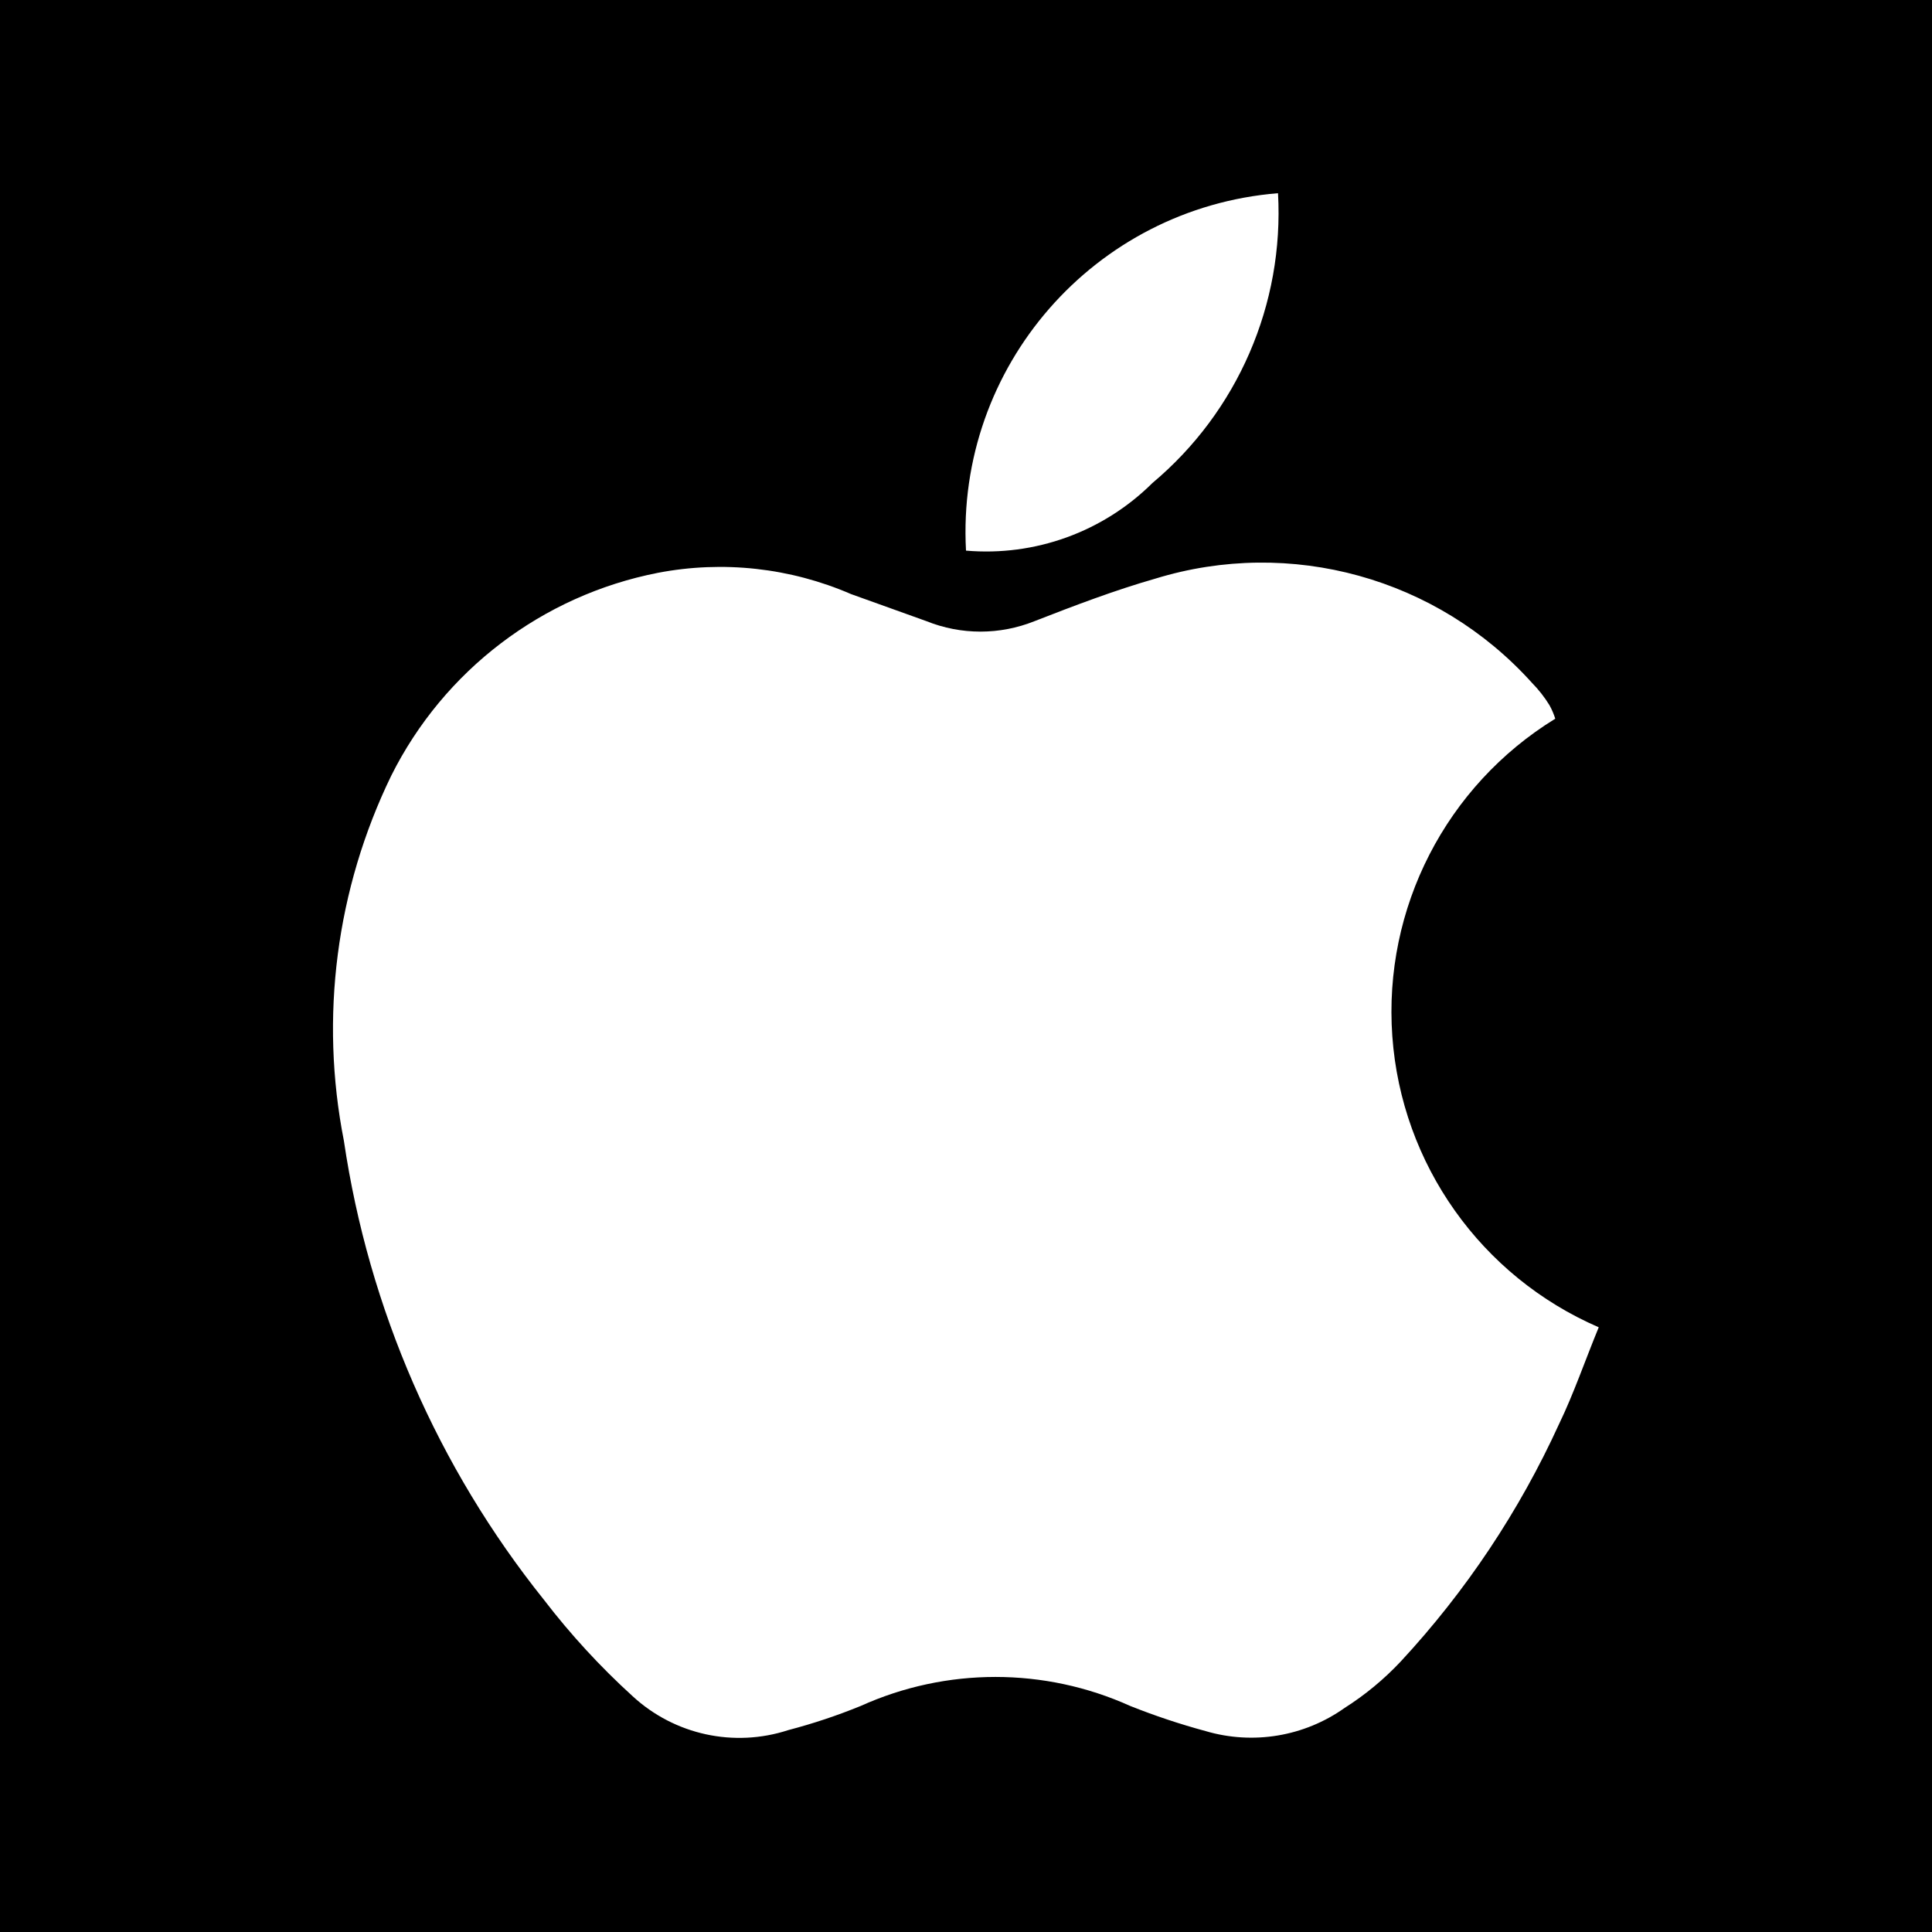
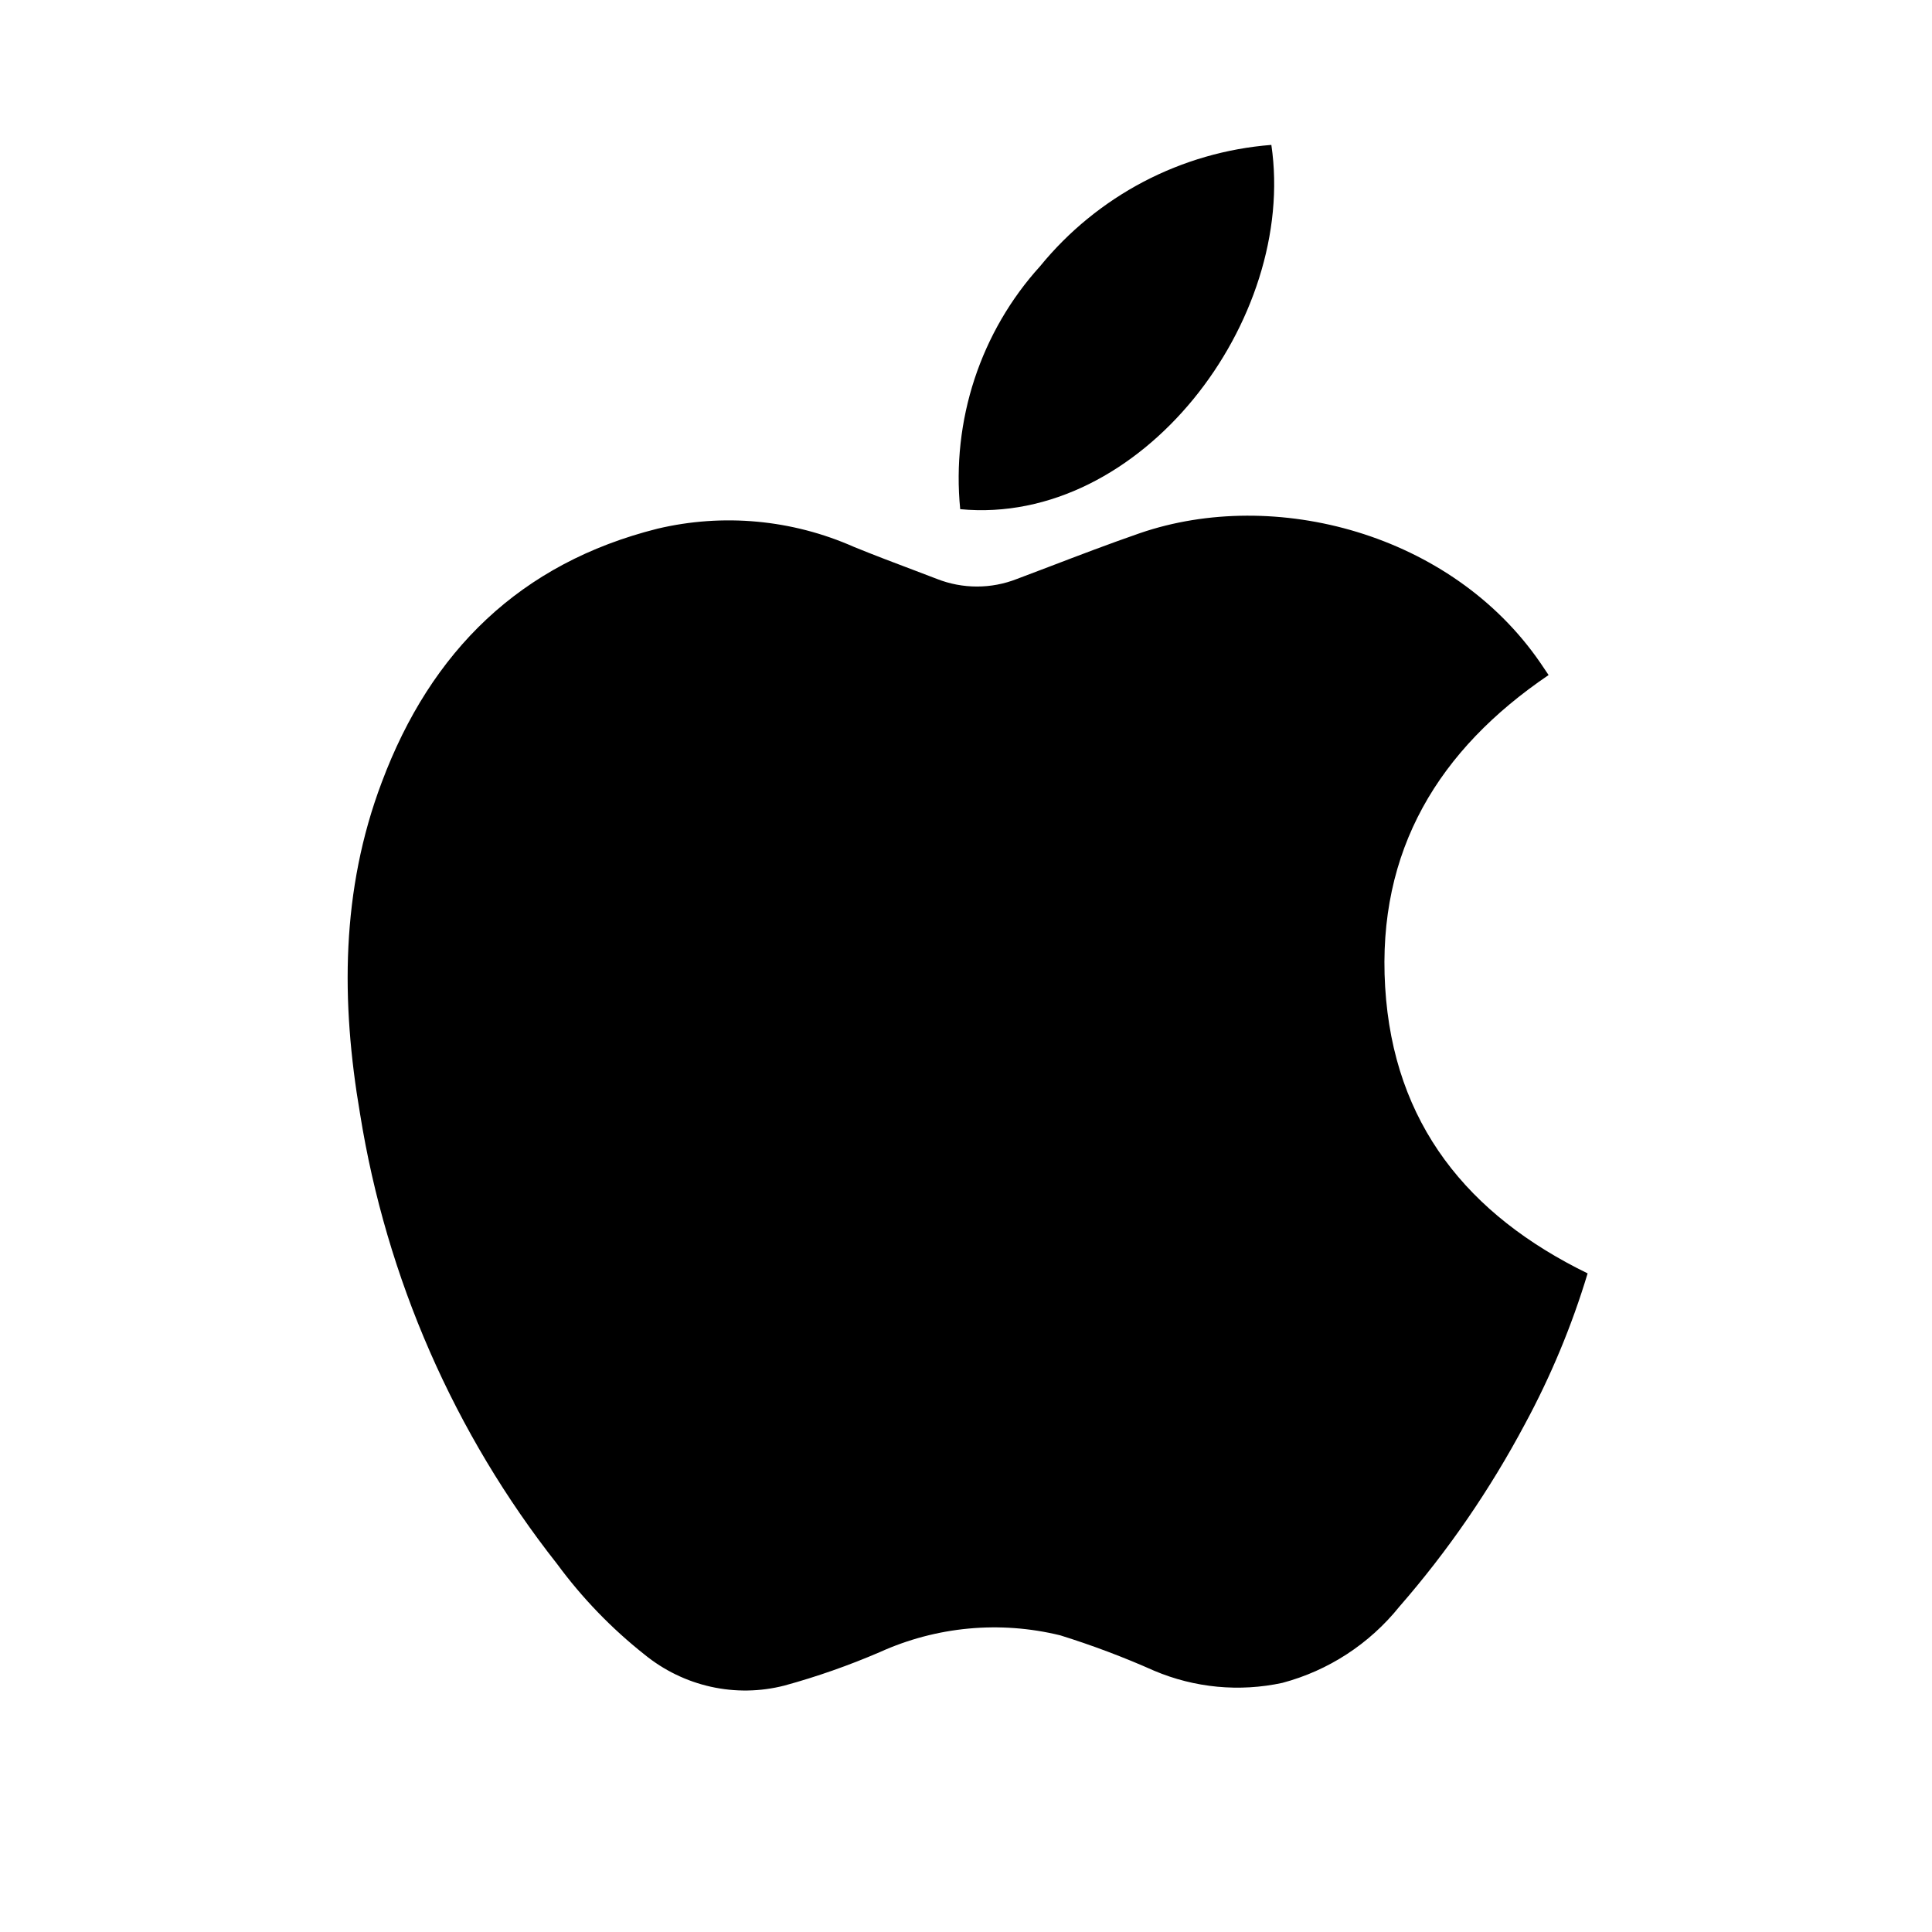
<svg xmlns="http://www.w3.org/2000/svg" viewBox="0 0 20 20">
-   <path d="M0 0h20v20H0z" />
-   <path d="M16.1 7.44a3.56 3.56 0 00.45 6.3c-.14.34-.26.69-.41 1a9.28 9.28 0 01-1.64 2.46 3 3 0 01-.58.48 1.67 1.67 0 01-1.44.24 7.13 7.13 0 01-.78-.26 3.39 3.39 0 00-2.79 0 6 6 0 01-.75.25 1.63 1.63 0 01-1.61-.35 7.61 7.61 0 01-.92-1 9.92 9.92 0 01-2.07-4.75 6 6 0 01.49-3.78 3.93 3.93 0 012.76-2.1 3.41 3.41 0 012 .22l.78.28a1.5 1.5 0 001.12 0c.41-.16.83-.32 1.25-.44a3.76 3.76 0 013.9 1.08 1.3 1.3 0 01.18.23.75.75 0 01.06.14zM13.23 2a3.65 3.65 0 01-1.3 3 2.44 2.44 0 01-1.93.7A3.52 3.52 0 0113.23 2z" fill="#fff" />
+   <rect width="100%" height="100%" fill="white" />
+   <path d="M9.94 5.271C11.813 5.449 13.429 3.313 13.161 1.5C12.699 1.536 12.249 1.666 11.838 1.881C11.427 2.097 11.062 2.394 10.767 2.756C10.462 3.092 10.231 3.49 10.088 3.924C9.946 4.357 9.895 4.816 9.94 5.271Z" fill="black" />
+   <path d="M15.786 14.742C16.054 14.246 16.272 13.723 16.435 13.182C15.198 12.579 14.424 11.635 14.339 10.217C14.254 8.8 14.896 7.758 16.031 6.988L15.946 6.862C15.024 5.519 13.194 5.041 11.801 5.519C11.486 5.628 11.174 5.747 10.863 5.866C10.751 5.908 10.64 5.951 10.528 5.993C10.261 6.098 9.966 6.098 9.699 5.993C9.625 5.964 9.55 5.936 9.476 5.908C9.262 5.827 9.049 5.747 8.839 5.661C8.199 5.378 7.486 5.312 6.806 5.473C5.388 5.829 4.461 6.738 3.952 8.098C3.529 9.216 3.529 10.369 3.727 11.529C4 13.234 4.703 14.84 5.767 16.19C6.026 16.542 6.33 16.857 6.671 17.127C6.872 17.291 7.107 17.405 7.358 17.461C7.61 17.517 7.87 17.513 8.12 17.449C8.456 17.357 8.786 17.241 9.107 17.103C9.694 16.837 10.351 16.776 10.976 16.929C11.306 17.032 11.631 17.154 11.947 17.295C12.367 17.473 12.83 17.517 13.275 17.421C13.752 17.294 14.176 17.018 14.487 16.631C14.99 16.054 15.425 15.42 15.786 14.742Z" fill="black" />
</svg>
